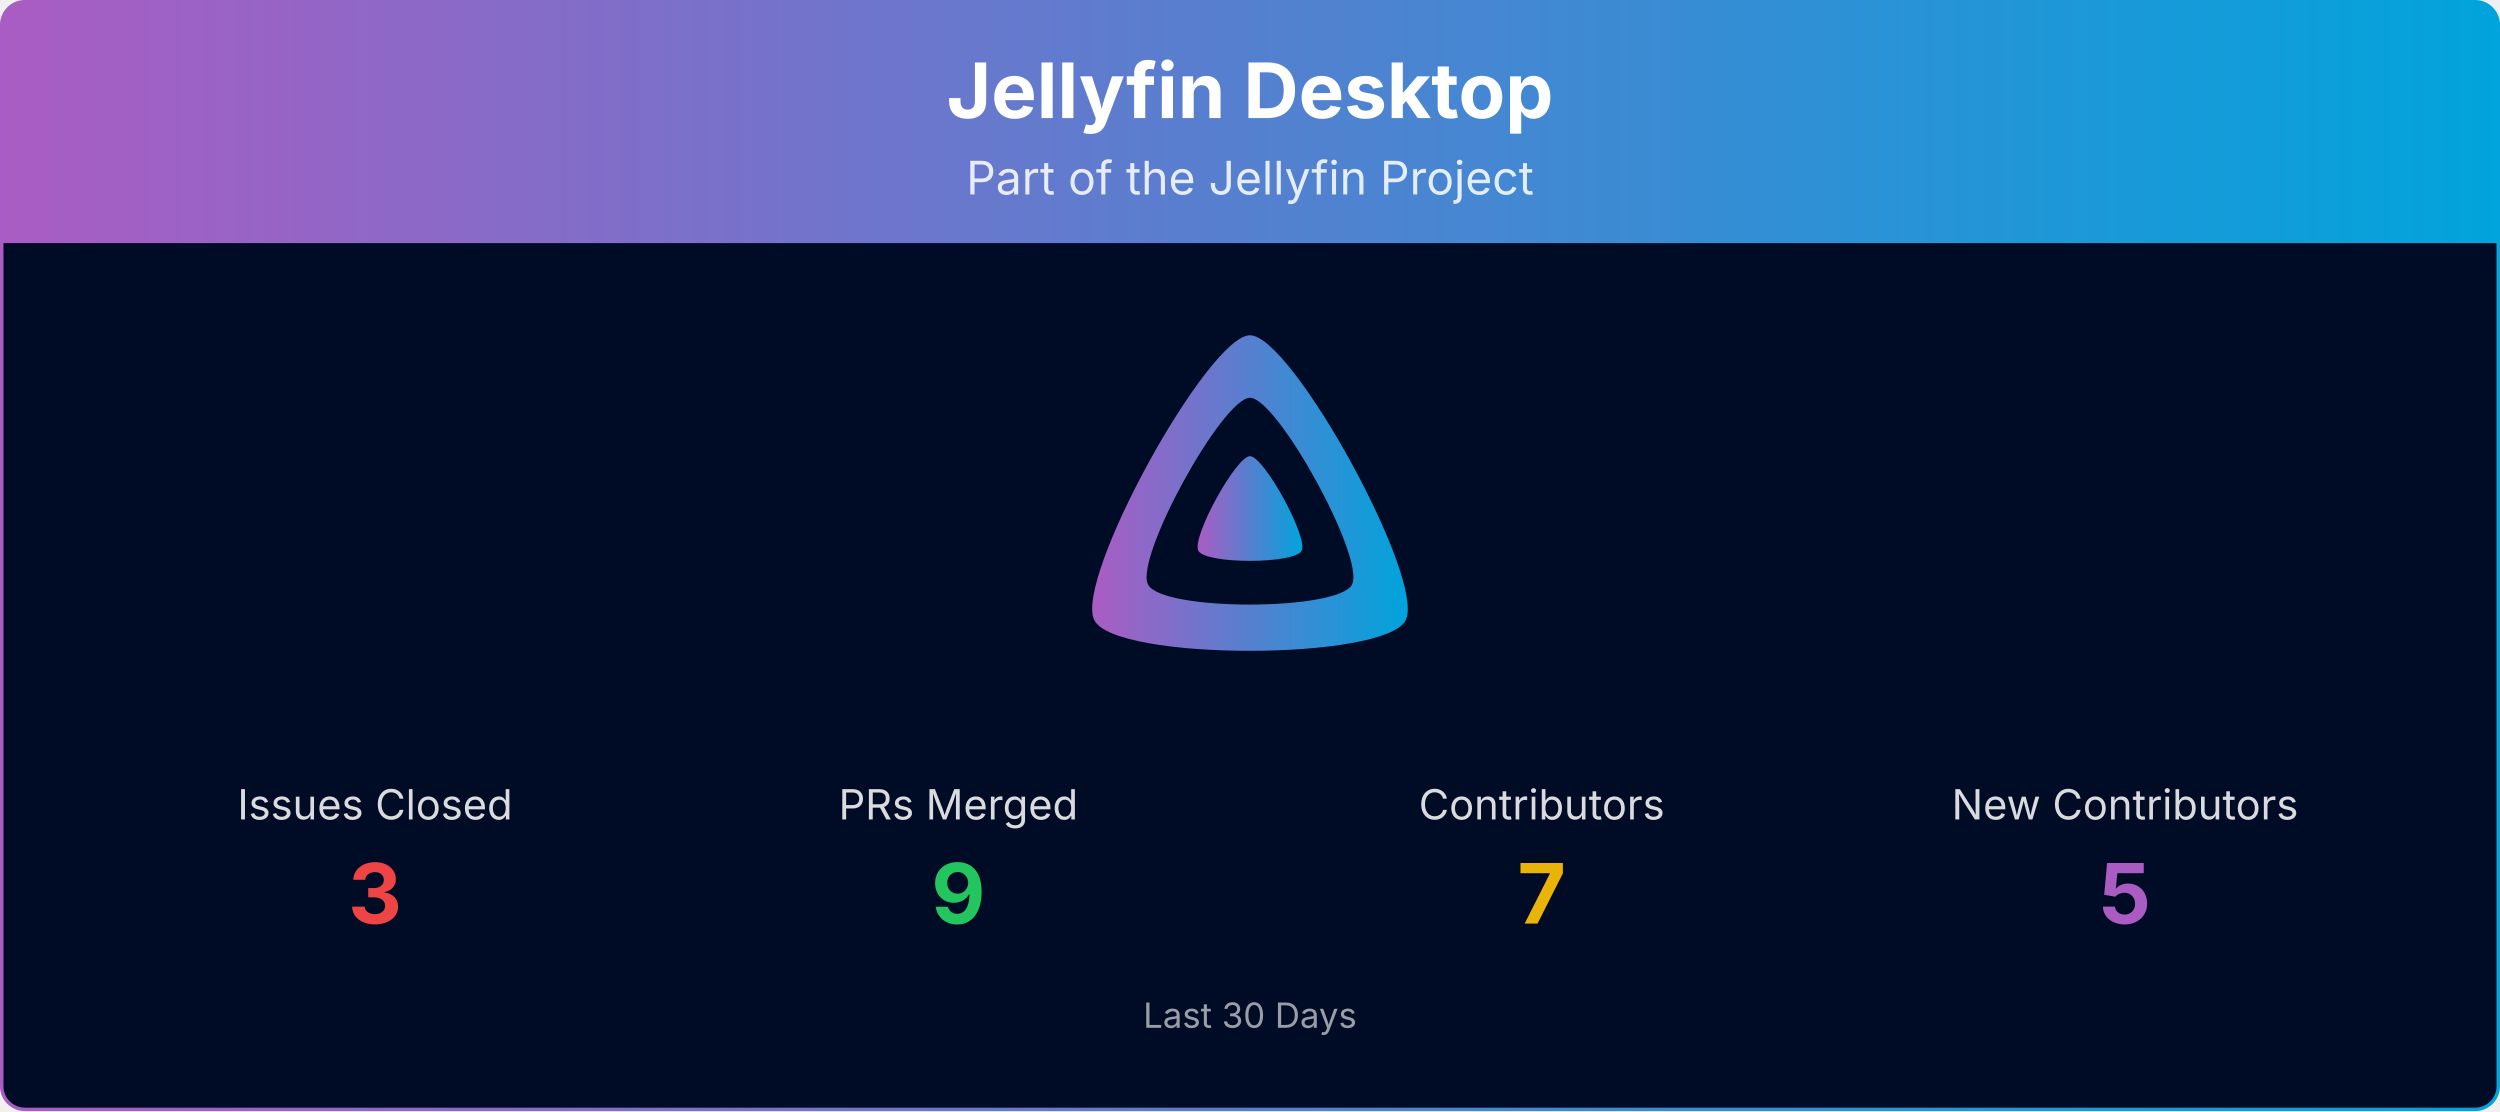
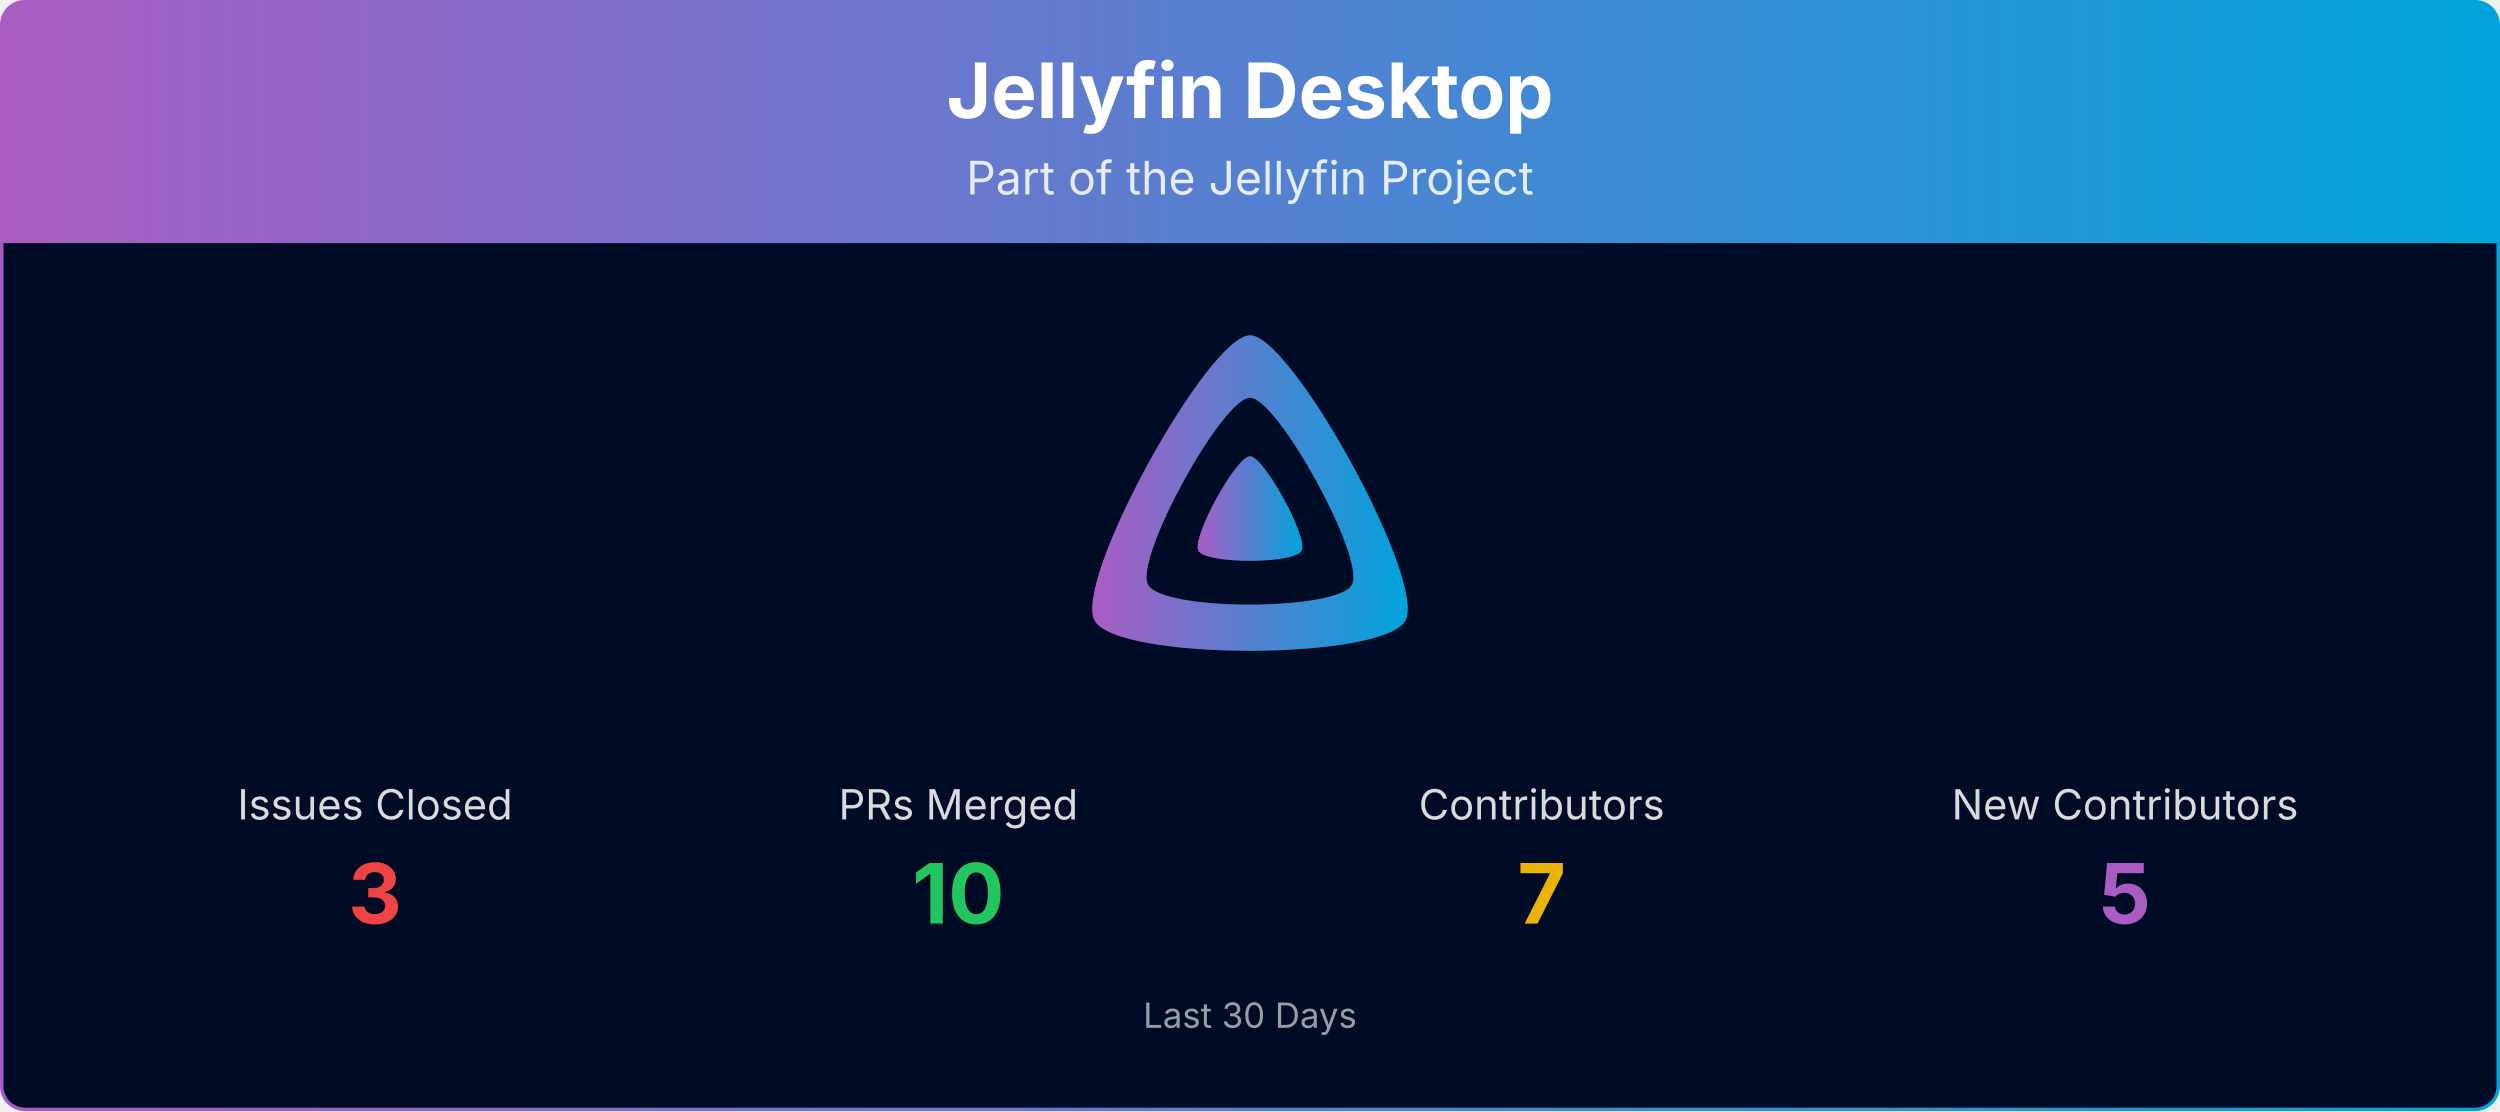
<svg xmlns="http://www.w3.org/2000/svg" viewBox="0 0 1080 480" width="100%" role="img" aria-label="Jellyfin Desktop">
  <defs>
    <linearGradient id="banner-jellyfin-desktop-grad" x1="0" y1="0" x2="1" y2="0">
      <stop offset="0%" stop-color="#AA5CC3" />
      <stop offset="100%" stop-color="#00A4DC" />
    </linearGradient>
    <clipPath id="banner-jellyfin-desktop-grad-clip">
      <rect x="0.75" y="0.75" width="1078.5" height="478.5" rx="10" ry="10" />
    </clipPath>
  </defs>
  <g clip-path="url(#banner-jellyfin-desktop-grad-clip)">
    <path d="M0.75,10.75 A10.0,10.0 0 0 1 10.75,0.75 L1069.25,0.75 A10.0,10.0 0 0 1 1079.25,10.75 L1079.25,105.00 L0.75,105.00 Z" fill="url(#banner-jellyfin-desktop-grad)" />
    <text x="540.0" y="51" text-anchor="middle" font-size="33" font-weight="700" font-family="Plus Jakarta Sans, system-ui, -apple-system, Segoe UI, sans-serif" fill="#ffffff">Jellyfin Desktop</text>
    <text x="540.0" y="84" text-anchor="middle" font-size="20" font-family="Plus Jakarta Sans, system-ui, -apple-system, Segoe UI, sans-serif" fill="#ffffff" opacity="0.85">Part of the Jellyfin Project</text>
    <rect x="0.75" y="105" width="1078.5" height="374.25" fill="#000b25" />
    <g transform="translate(465.00,138.00) scale(0.29297)">
      <path fill="url(#banner-jellyfin-desktop-grad)" fill-rule="evenodd" d="M256,23.3c-61.6,0-259.8,359.4-229.6,420.1s429.3,60,459.2,0S317.6,23.3,256,23.3zM406.5,390.8c-19.6,39.3-281.1,39.8-300.9,0s110.1-275.3,150.4-275.3S426.1,351.4,406.5,390.8z" />
      <path fill="url(#banner-jellyfin-desktop-grad)" d="M256,201.6c-20.4,0-86.2,119.3-76.2,139.4s142.5,19.9,152.4,0S276.5,201.6,256,201.6z" />
    </g>
    <text x="162.0" y="354.0" text-anchor="middle" font-size="18" font-family="Plus Jakarta Sans, system-ui, -apple-system, Segoe UI, sans-serif" fill="#ffffff" opacity="0.85">Issues Closed</text>
    <text x="162.0" y="399.0" text-anchor="middle" font-size="36" font-weight="700" font-family="Plus Jakarta Sans, system-ui, -apple-system, Segoe UI, sans-serif" fill="#ef4444">3</text>
    <text x="414.0" y="354.0" text-anchor="middle" font-size="18" font-family="Plus Jakarta Sans, system-ui, -apple-system, Segoe UI, sans-serif" fill="#ffffff" opacity="0.85">PRs Merged</text>
-     <text x="414.0" y="399.0" text-anchor="middle" font-size="36" font-weight="700" font-family="Plus Jakarta Sans, system-ui, -apple-system, Segoe UI, sans-serif" fill="#22c55e">9</text>
+     <text x="414.0" y="399.0" text-anchor="middle" font-size="36" font-weight="700" font-family="Plus Jakarta Sans, system-ui, -apple-system, Segoe UI, sans-serif" fill="#22c55e">10</text>
    <text x="666.0" y="354.0" text-anchor="middle" font-size="18" font-family="Plus Jakarta Sans, system-ui, -apple-system, Segoe UI, sans-serif" fill="#ffffff" opacity="0.85">Contributors</text>
    <text x="666.0" y="399.0" text-anchor="middle" font-size="36" font-weight="700" font-family="Plus Jakarta Sans, system-ui, -apple-system, Segoe UI, sans-serif" fill="#eab308">7</text>
    <text x="918.0" y="354.0" text-anchor="middle" font-size="18" font-family="Plus Jakarta Sans, system-ui, -apple-system, Segoe UI, sans-serif" fill="#ffffff" opacity="0.85">New Contributors</text>
    <text x="918.0" y="399.0" text-anchor="middle" font-size="36" font-weight="700" font-family="Plus Jakarta Sans, system-ui, -apple-system, Segoe UI, sans-serif" fill="#AA5CC3">5</text>
    <text x="540.0" y="444.0" text-anchor="middle" font-size="15" font-family="Plus Jakarta Sans, system-ui, -apple-system, Segoe UI, sans-serif" fill="#ffffff" opacity="0.6">Last 30 Days</text>
  </g>
  <rect x="0.75" y="0.75" width="1078.5" height="478.5" rx="10" ry="10" fill="none" stroke="url(#banner-jellyfin-desktop-grad)" stroke-width="1.5" />
</svg>
